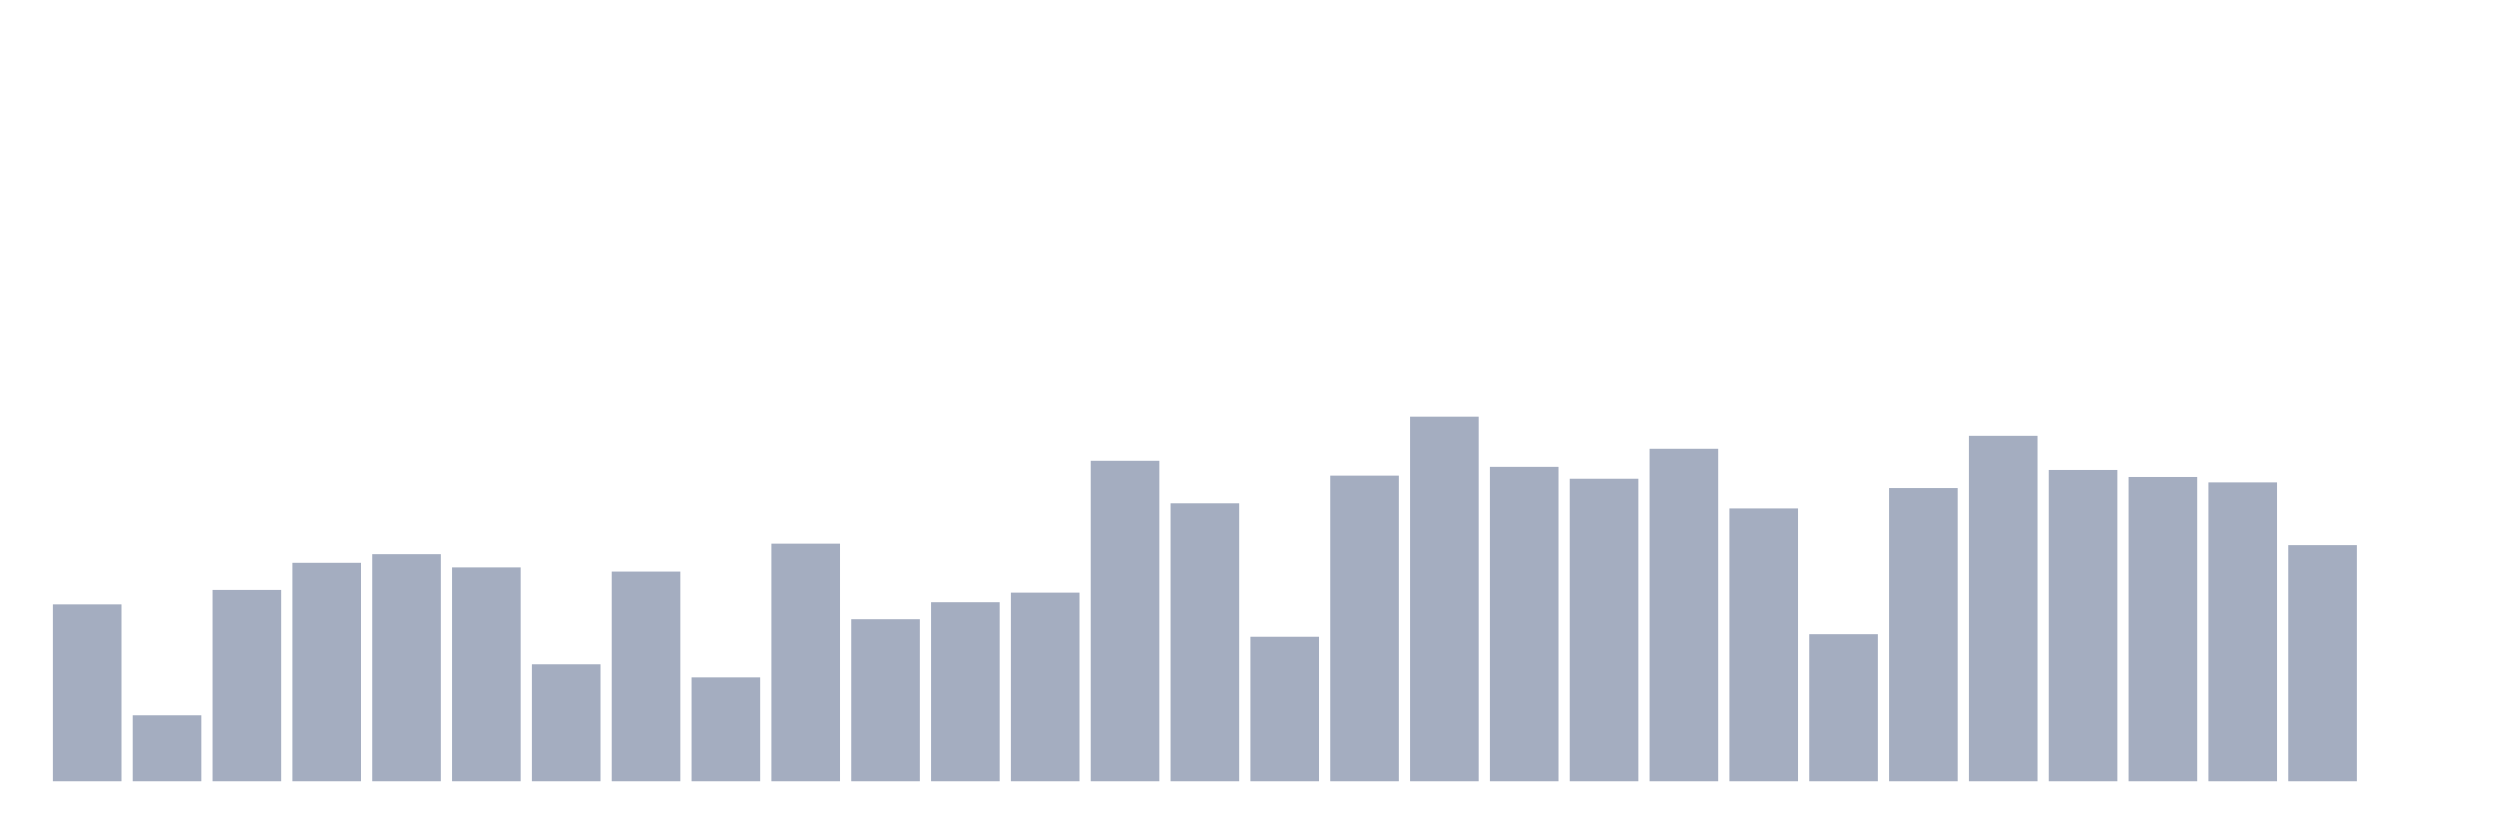
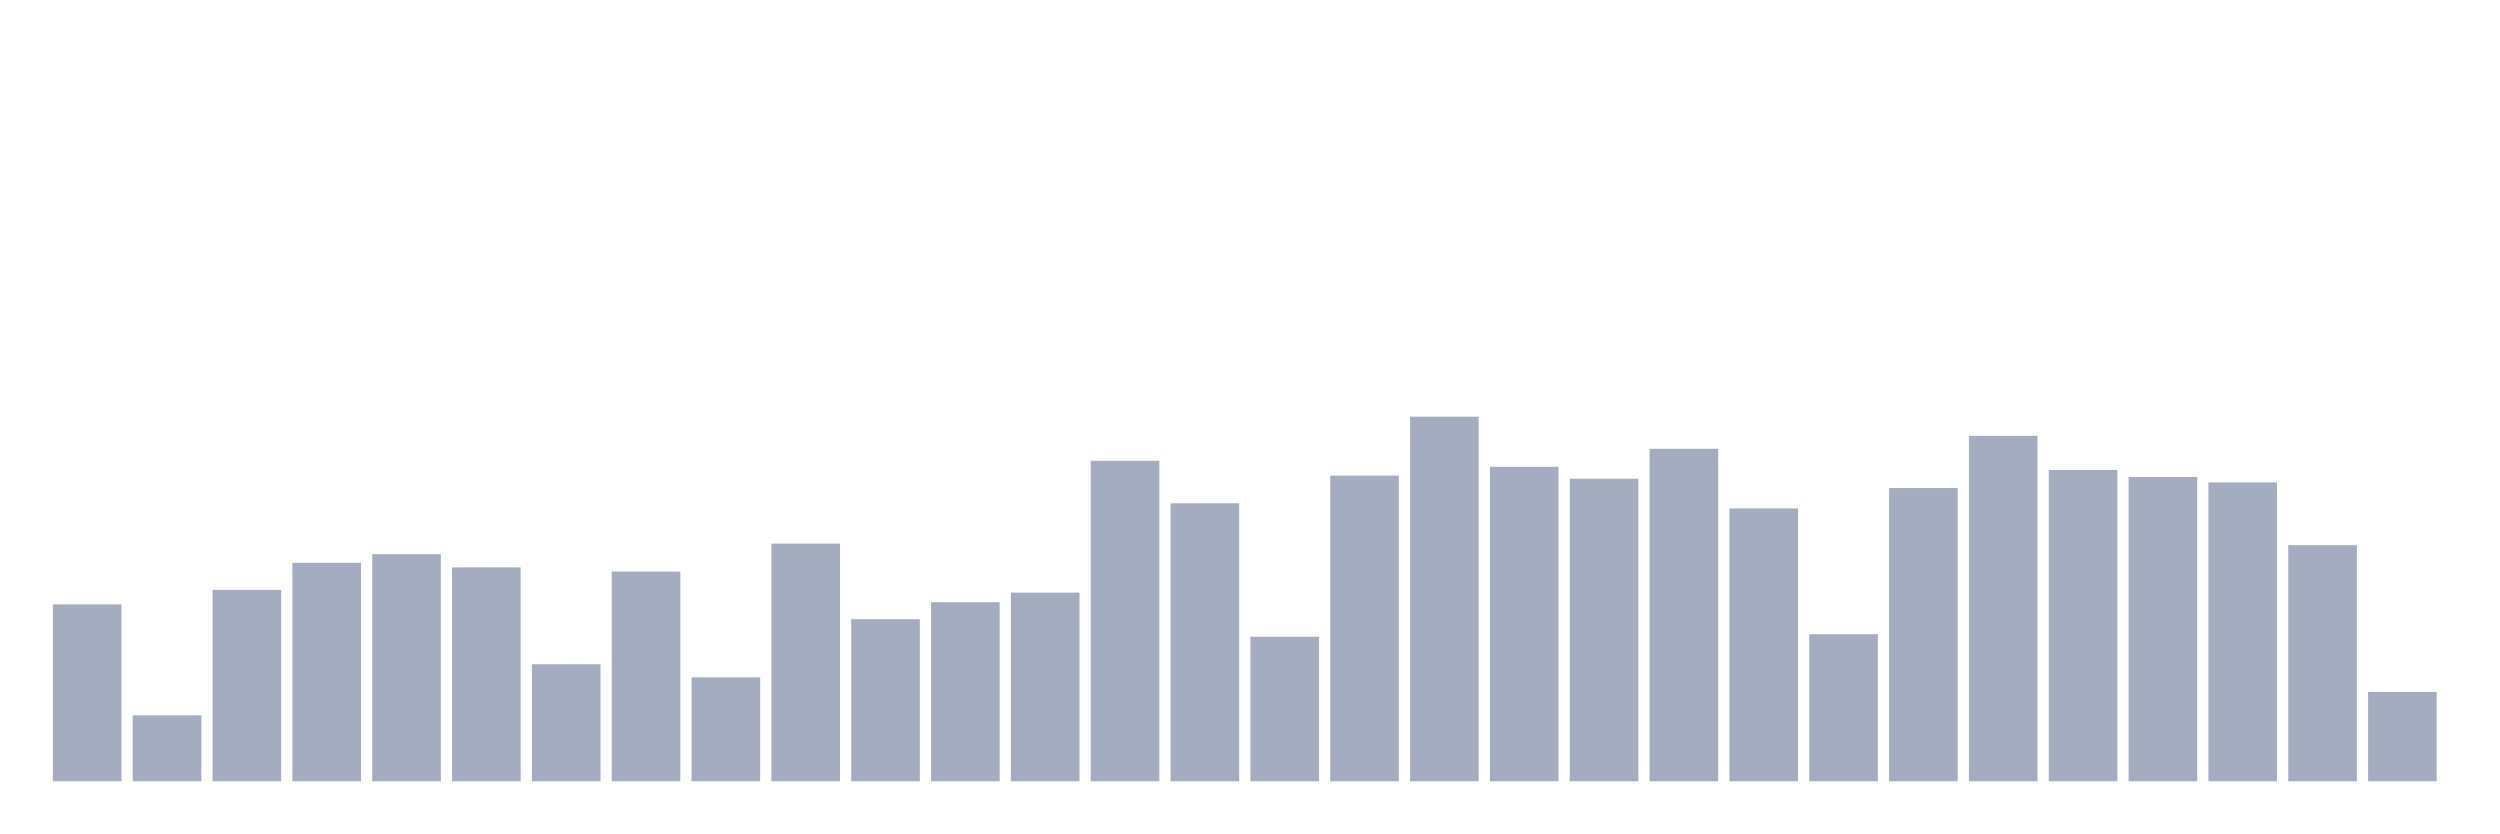
<svg xmlns="http://www.w3.org/2000/svg" viewBox="0 0 480 160">
  <g transform="translate(10,10)">
    <rect class="bar" x="0.153" width="13.175" y="106.036" height="33.964" fill="rgb(164,173,192)" />
    <rect class="bar" x="15.482" width="13.175" y="127.332" height="12.668" fill="rgb(164,173,192)" />
    <rect class="bar" x="30.81" width="13.175" y="103.264" height="36.736" fill="rgb(164,173,192)" />
    <rect class="bar" x="46.138" width="13.175" y="98.057" height="41.943" fill="rgb(164,173,192)" />
    <rect class="bar" x="61.466" width="13.175" y="96.399" height="43.601" fill="rgb(164,173,192)" />
    <rect class="bar" x="76.794" width="13.175" y="98.938" height="41.062" fill="rgb(164,173,192)" />
    <rect class="bar" x="92.123" width="13.175" y="117.539" height="22.461" fill="rgb(164,173,192)" />
    <rect class="bar" x="107.451" width="13.175" y="99.741" height="40.259" fill="rgb(164,173,192)" />
    <rect class="bar" x="122.779" width="13.175" y="120.052" height="19.948" fill="rgb(164,173,192)" />
    <rect class="bar" x="138.107" width="13.175" y="94.378" height="45.622" fill="rgb(164,173,192)" />
    <rect class="bar" x="153.436" width="13.175" y="108.886" height="31.114" fill="rgb(164,173,192)" />
    <rect class="bar" x="168.764" width="13.175" y="105.622" height="34.378" fill="rgb(164,173,192)" />
    <rect class="bar" x="184.092" width="13.175" y="103.782" height="36.218" fill="rgb(164,173,192)" />
    <rect class="bar" x="199.42" width="13.175" y="78.472" height="61.528" fill="rgb(164,173,192)" />
    <rect class="bar" x="214.748" width="13.175" y="86.632" height="53.368" fill="rgb(164,173,192)" />
    <rect class="bar" x="230.077" width="13.175" y="112.254" height="27.746" fill="rgb(164,173,192)" />
    <rect class="bar" x="245.405" width="13.175" y="81.321" height="58.679" fill="rgb(164,173,192)" />
    <rect class="bar" x="260.733" width="13.175" y="70" height="70" fill="rgb(164,173,192)" />
    <rect class="bar" x="276.061" width="13.175" y="79.637" height="60.363" fill="rgb(164,173,192)" />
    <rect class="bar" x="291.39" width="13.175" y="81.917" height="58.083" fill="rgb(164,173,192)" />
    <rect class="bar" x="306.718" width="13.175" y="76.166" height="63.834" fill="rgb(164,173,192)" />
    <rect class="bar" x="322.046" width="13.175" y="87.617" height="52.383" fill="rgb(164,173,192)" />
    <rect class="bar" x="337.374" width="13.175" y="111.762" height="28.238" fill="rgb(164,173,192)" />
    <rect class="bar" x="352.702" width="13.175" y="83.705" height="56.295" fill="rgb(164,173,192)" />
    <rect class="bar" x="368.031" width="13.175" y="73.679" height="66.321" fill="rgb(164,173,192)" />
    <rect class="bar" x="383.359" width="13.175" y="80.233" height="59.767" fill="rgb(164,173,192)" />
    <rect class="bar" x="398.687" width="13.175" y="81.58" height="58.42" fill="rgb(164,173,192)" />
    <rect class="bar" x="414.015" width="13.175" y="82.617" height="57.383" fill="rgb(164,173,192)" />
    <rect class="bar" x="429.344" width="13.175" y="94.663" height="45.337" fill="rgb(164,173,192)" />
-     <rect class="bar" x="444.672" width="13.175" y="140" height="0" fill="rgb(164,173,192)" />
+     <rect class="bar" x="444.672" width="13.175" y="122.85" height="17.15" fill="rgb(164,173,192)" />
  </g>
</svg>
